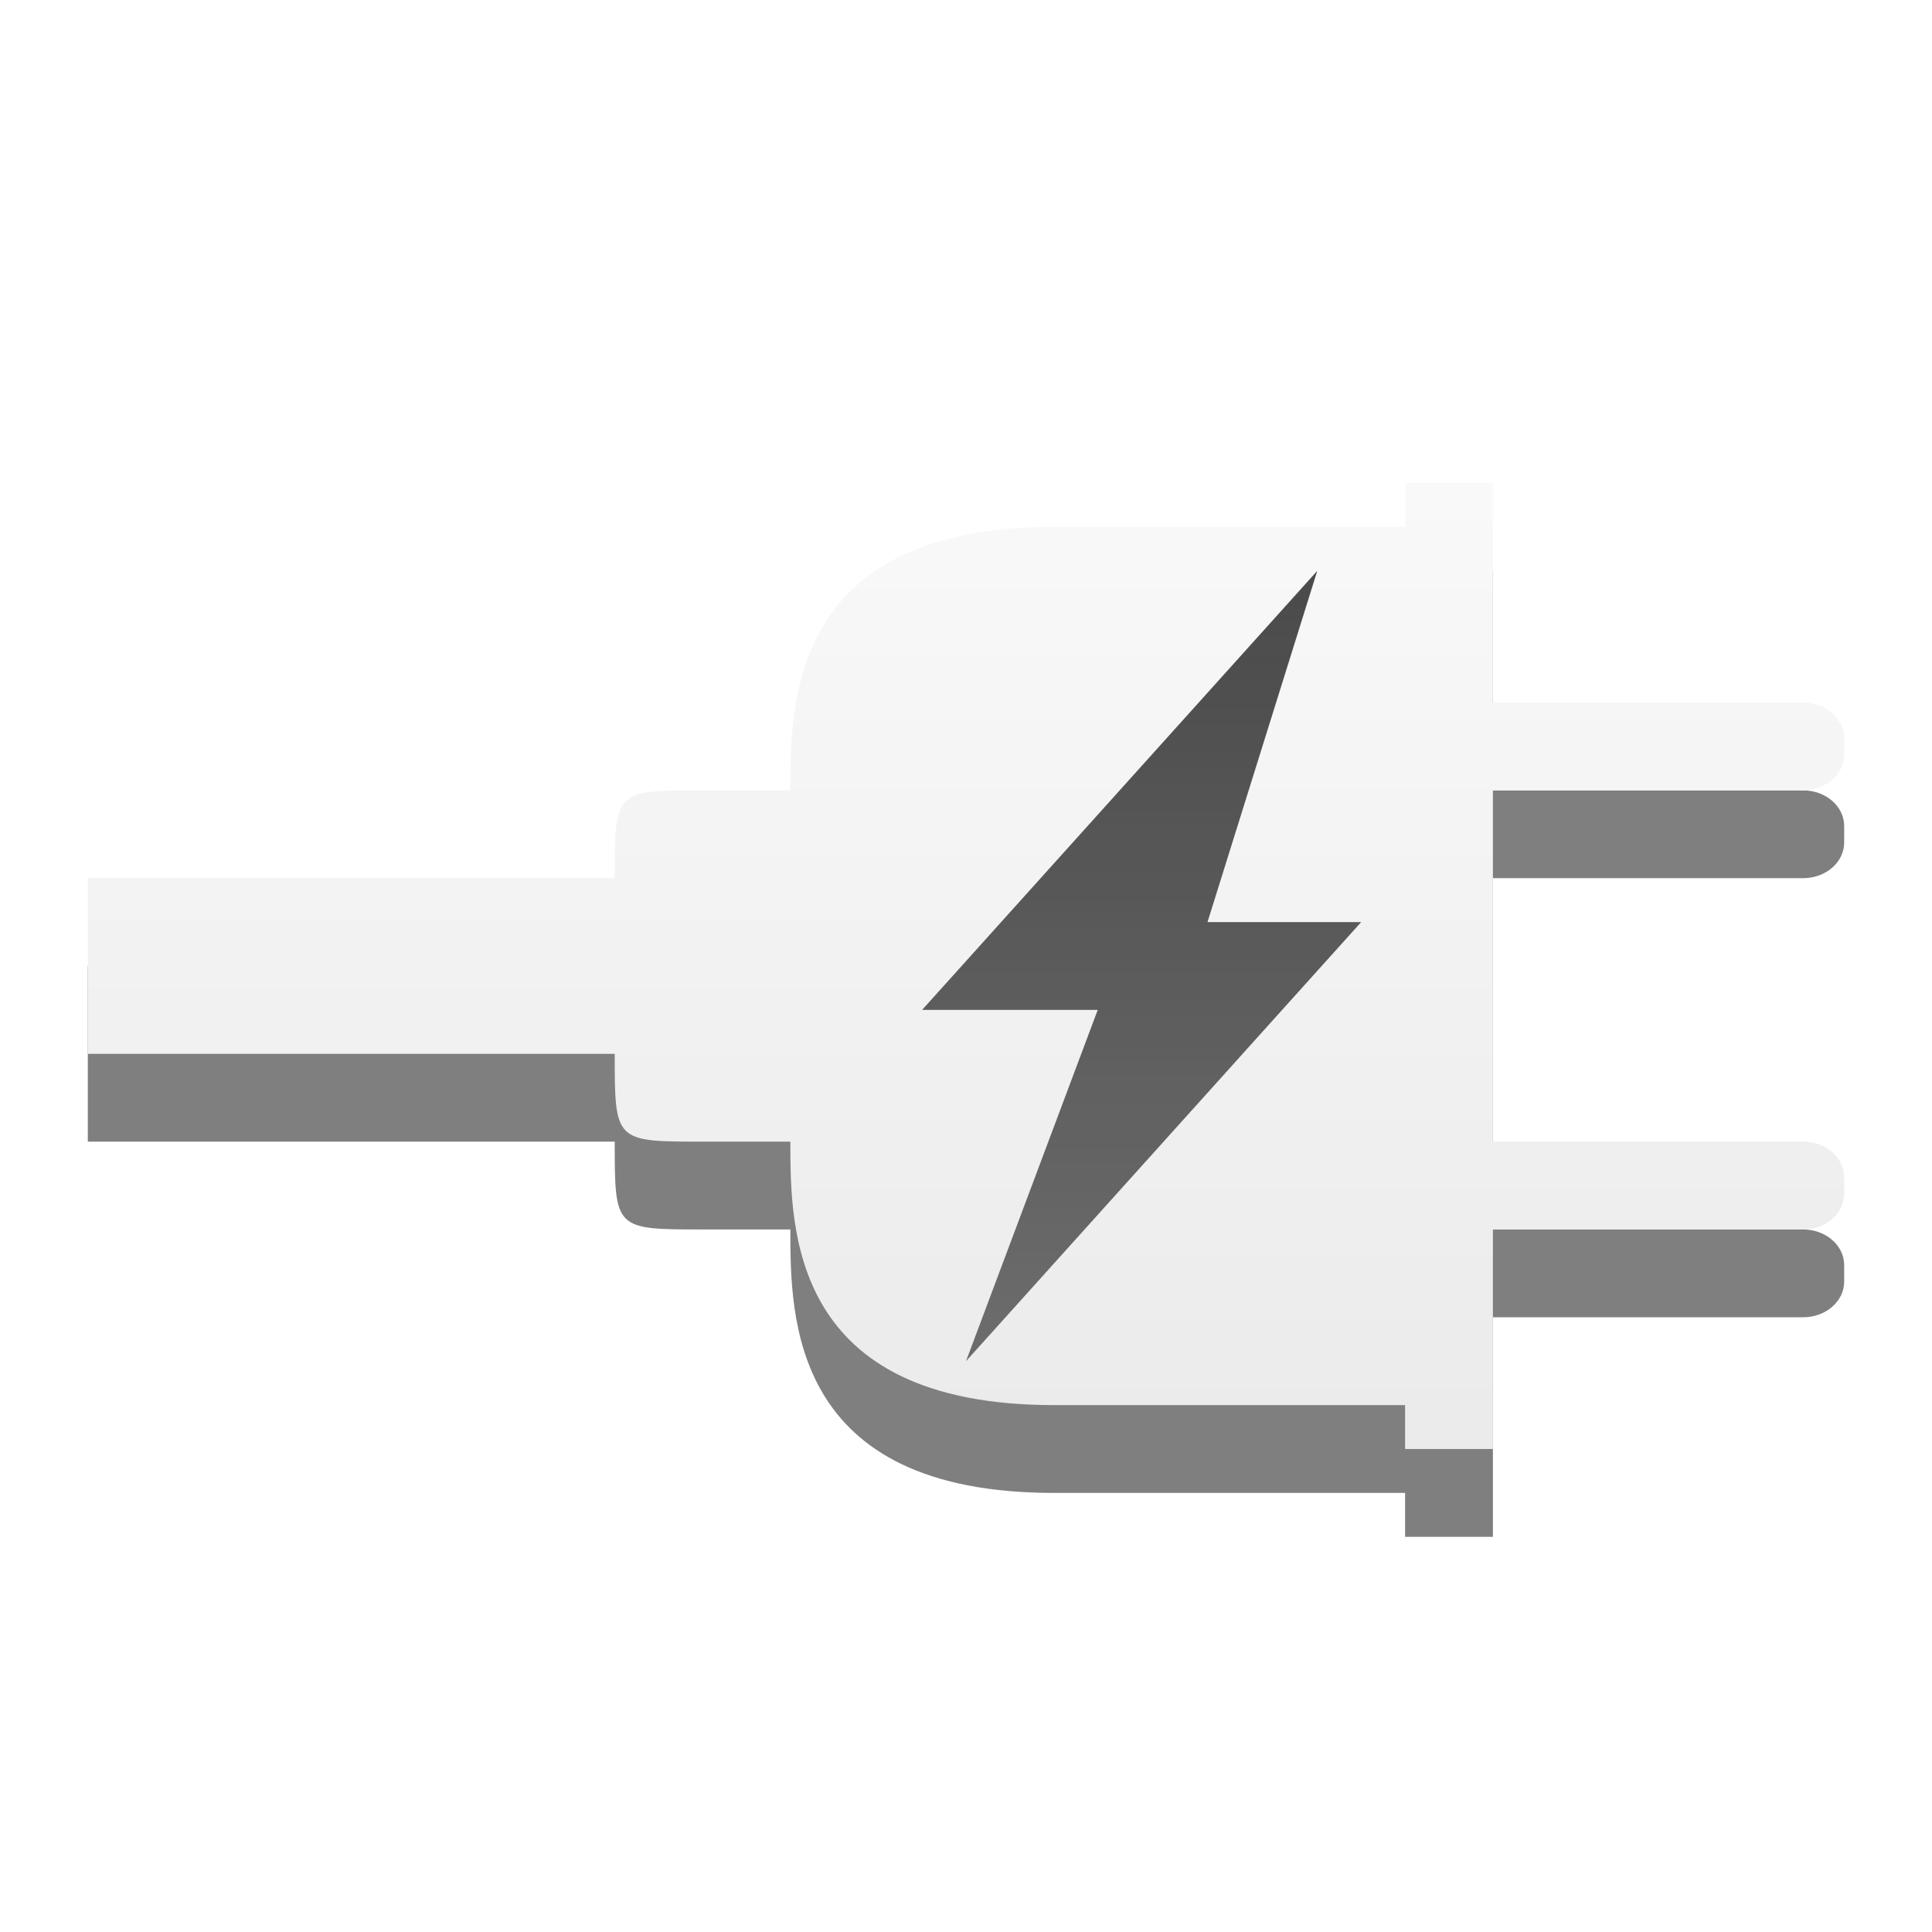
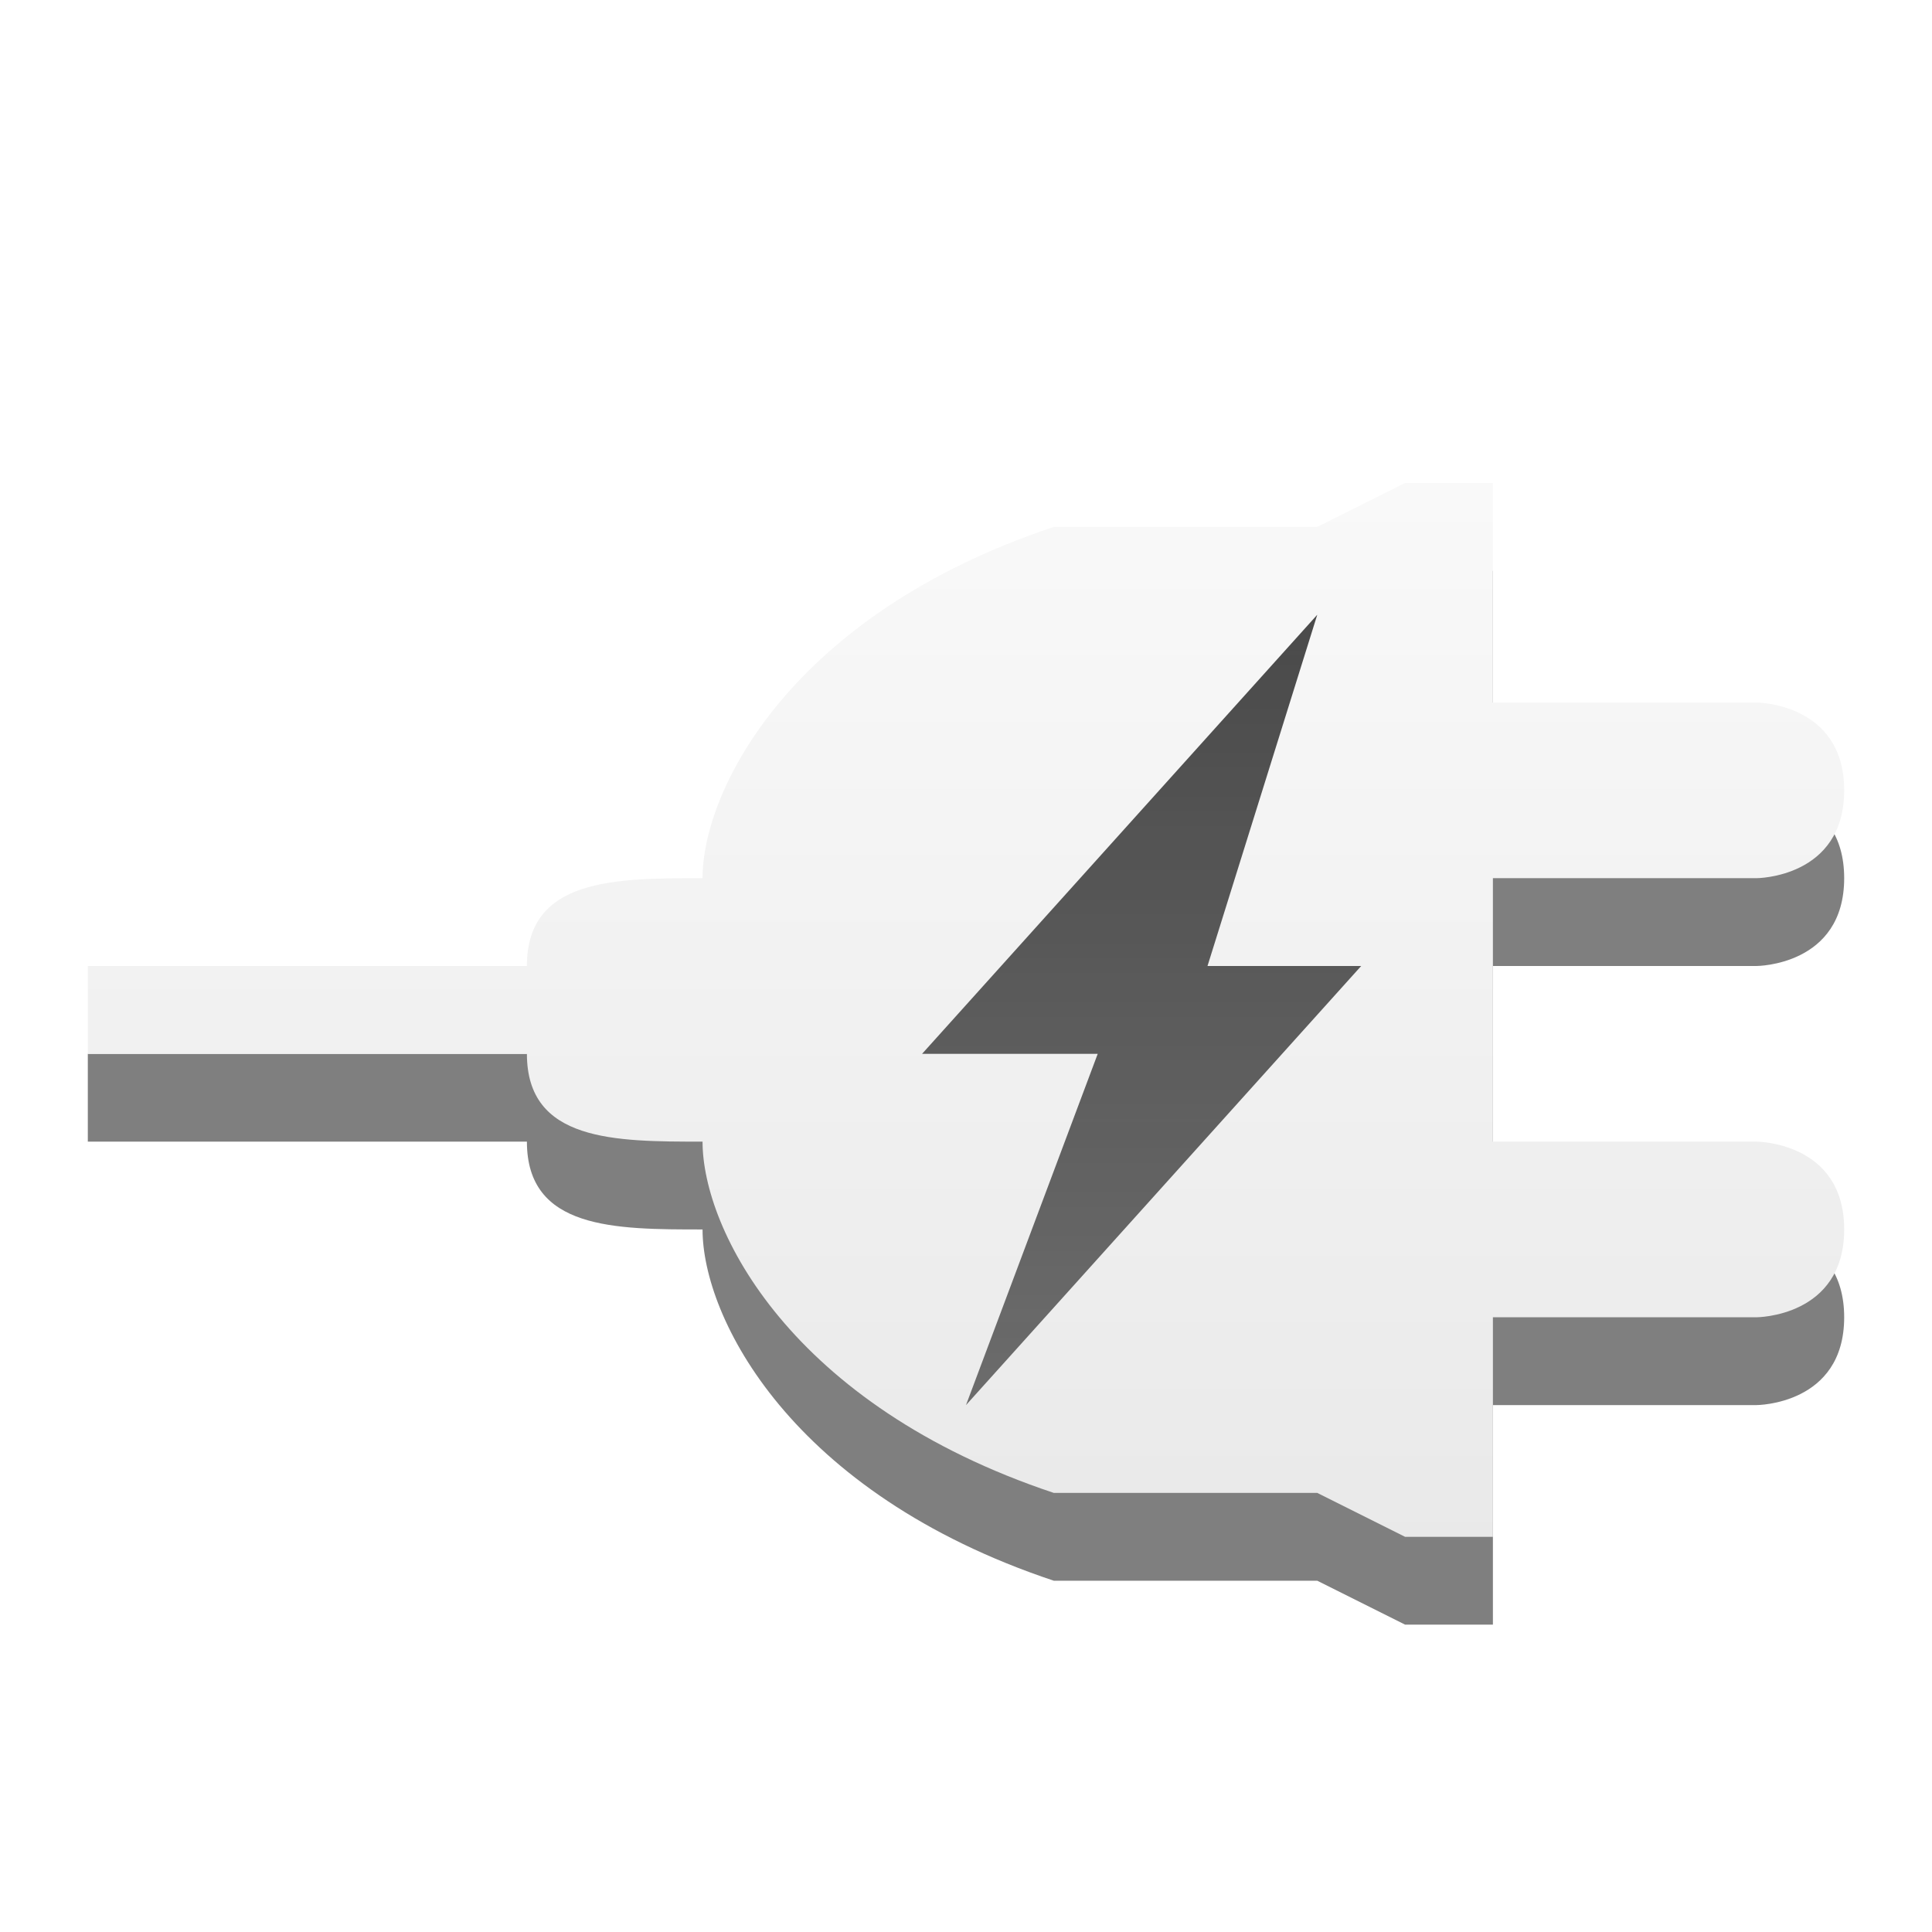
<svg xmlns="http://www.w3.org/2000/svg" xmlns:xlink="http://www.w3.org/1999/xlink" version="1.0" width="22" height="22" id="svg2433">
  <defs id="defs2435">
    <linearGradient id="linearGradient3678">
      <stop style="stop-color:#ffffff;stop-opacity:1;" offset="0" id="stop3680" />
      <stop style="stop-color:#e6e6e6;stop-opacity:1;" offset="1" id="stop3682" />
    </linearGradient>
    <linearGradient xlink:href="#linearGradient3678" id="linearGradient3845" x1="3" y1="2" x2="3" y2="21.363" gradientUnits="userSpaceOnUse" />
    <linearGradient xlink:href="#linearGradient3678" id="linearGradient3847" x1="3" y1="2" x2="3" y2="21.363" gradientUnits="userSpaceOnUse" />
    <linearGradient xlink:href="#linearGradient3678" id="linearGradient3849" x1="3" y1="2" x2="3" y2="21.363" gradientUnits="userSpaceOnUse" />
    <linearGradient xlink:href="#linearGradient3678" id="linearGradient3851" x1="3" y1="2" x2="3" y2="21.363" gradientUnits="userSpaceOnUse" />
    <linearGradient xlink:href="#linearGradient3678" id="linearGradient3853" x1="3" y1="2" x2="3" y2="21.363" gradientUnits="userSpaceOnUse" />
    <linearGradient xlink:href="#linearGradient3678" id="linearGradient3855" x1="3" y1="2" x2="3" y2="21.363" gradientUnits="userSpaceOnUse" />
    <linearGradient xlink:href="#linearGradient3678" id="linearGradient3877" gradientUnits="userSpaceOnUse" x1="3" y1="2" x2="3" y2="21.363" />
    <linearGradient xlink:href="#linearGradient3678" id="linearGradient3884" gradientUnits="userSpaceOnUse" x1="3" y1="2" x2="3" y2="21.363" gradientTransform="translate(1,1)" />
    <linearGradient xlink:href="#linearGradient3678" id="linearGradient3794" x1="5" y1="11" x2="5" y2="23" gradientUnits="userSpaceOnUse" />
    <linearGradient xlink:href="#linearGradient3678" id="linearGradient3009" gradientUnits="userSpaceOnUse" x1="5" y1="11" x2="5" y2="23" />
    <linearGradient xlink:href="#linearGradient3678" id="linearGradient3784" gradientUnits="userSpaceOnUse" gradientTransform="matrix(-1,0,0,-1,48.99954,23)" x1="2" y1="22" x2="2" y2="2" />
    <linearGradient xlink:href="#linearGradient3678" id="linearGradient3795" x1="1" y1="2" x2="1" y2="21" gradientUnits="userSpaceOnUse" gradientTransform="translate(0,-1)" />
    <linearGradient x1="51.78" y1="7.258" x2="51.78" y2="31.112" id="linearGradient2836" xlink:href="#linearGradient3587-6-5-3-4-7" gradientUnits="userSpaceOnUse" gradientTransform="matrix(0.3075829,0,0,0.3774511,-7.640589,1.25211)" />
    <linearGradient id="linearGradient3587-6-5-3-4-7">
      <stop id="stop3589-9-2-2-8-2" style="stop-color:#000000;stop-opacity:1" offset="0" />
      <stop id="stop3591-7-4-73-1-8" style="stop-color:#363636;stop-opacity:1" offset="1" />
    </linearGradient>
-     <linearGradient y2="31.112" x2="51.78" y1="7.258" x1="51.78" gradientTransform="matrix(0.3075829,0,0,0.3774511,-2.640589,3.75211)" gradientUnits="userSpaceOnUse" id="linearGradient3047" xlink:href="#linearGradient3587-6-5-3-4-7" />
+     <linearGradient y2="31.112" x2="51.78" y1="7.258" x1="51.78" gradientTransform="matrix(0.3075829,0,0,0.3774511,-2.640589,4.25211)" gradientUnits="userSpaceOnUse" id="linearGradient3047" xlink:href="#linearGradient3587-6-5-3-4-7" />
  </defs>
-   <path style="font-size:medium;font-style:normal;font-variant:normal;font-weight:normal;font-stretch:normal;text-indent:0;text-align:start;text-decoration:none;line-height:normal;letter-spacing:normal;word-spacing:normal;text-transform:none;direction:ltr;block-progression:tb;writing-mode:lr-tb;text-anchor:start;baseline-shift:baseline;opacity:0.5;color:#000000;fill:#000000;fill-opacity:1;fill-rule:nonzero;stroke:none;stroke-width:1px;marker:none;visibility:visible;display:inline;overflow:visible;enable-background:accumulate;font-family:Sans;-inkscape-font-specification:Sans" d="M 21,14.594 C 21,14.815 20.795,15 20.531,15 L 17,15 l 0,2.5 -1,0 0,-0.5 -4,0 C 9,17 9,15 9,14 L 8,14 C 7,14 7,14 7,13 l -6,0 0,-2 6,0 c 0,-1 0,-1 1,-1 l 1,0 c 0,-1 0,-3 3,-3 -0.078,0 4,0 4,0 l 0,-0.5 1,0 0,2.5 3.531,0 C 20.795,9 21,9.185 21,9.406 l 0,0.188 C 21,9.815 20.795,10 20.531,10 L 17,10 l 0,4 3.531,0 C 20.795,14 21,14.185 21,14.406 z" id="path3801" />
-   <path id="path3882" d="M 21,13.594 C 21,13.815 20.795,14 20.531,14 L 17,14 l 0,2.5 -1,0 0,-0.5 -4,0 C 9,16 9,14 9,13 L 8,13 C 7,13 7,13 7,12 l -6,0 0,-2 6,0 C 7,9 7,9 8,9 l 1,0 c 0,-1 0,-3 3,-3 -0.078,0 4,0 4,0 l 0,-0.5 1,0 0,2.5 3.531,0 C 20.795,8 21,8.185 21,8.406 l 0,0.188 C 21,8.815 20.795,9 20.531,9 L 17,9 l 0,4 3.531,0 C 20.795,13 21,13.185 21,13.406 z" style="font-size:medium;font-style:normal;font-variant:normal;font-weight:normal;font-stretch:normal;text-indent:0;text-align:start;text-decoration:none;line-height:normal;letter-spacing:normal;word-spacing:normal;text-transform:none;direction:ltr;block-progression:tb;writing-mode:lr-tb;text-anchor:start;baseline-shift:baseline;color:#000000;fill:url(#linearGradient3795);fill-opacity:1;fill-rule:nonzero;stroke:none;stroke-width:1px;marker:none;visibility:visible;display:inline;overflow:visible;enable-background:accumulate;font-family:Sans;-inkscape-font-specification:Sans" />
-   <path d="m 15,6.5 -4.5,5 2,0 -1.5,4 4.5,-5 -1.75,0 z" id="path3172-2" style="opacity:0.7;fill:url(#linearGradient3047);fill-opacity:1;fill-rule:nonzero;stroke:none;stroke-width:1;marker:none;visibility:visible;display:inline;overflow:visible;enable-background:accumulate" />
+   <path style="font-size:medium;font-style:normal;font-variant:normal;font-weight:normal;font-stretch:normal;text-indent:0;text-align:start;text-decoration:none;line-height:normal;letter-spacing:normal;word-spacing:normal;text-transform:none;direction:ltr;block-progression:tb;writing-mode:lr-tb;text-anchor:start;baseline-shift:baseline;color:#000000;fill:#000000;fill-opacity:1;fill-rule:nonzero;stroke:none;stroke-width:1px;marker:none;visibility:visible;display:inline;overflow:visible;enable-background:accumulate;font-family:Sans;-inkscape-font-specification:Sans;opacity:0.5" d="m 20,16 -3,0 0,2.5 -1,0 -1,-0.5 -3,0 C 9,17 8,15 8,14 7,14 6,14 6,13 l -5,0 0,-1 5,0 c 0,-1 1,-1 2,-1 0,-1 1,-3 4,-4 -0.078,0 3,0 3,0 l 1,-0.5 1,0 0,2.5 3,0 c 0,0 1,0 1,1 C 21,11 20,11 20,11 l -3,0 0,3 3,0 c 0,0 1,1.25e-4 1,1 C 21,16 20,16 20,16 z" id="path3798" />
+   <path id="path3882" d="m 20,15 -3,0 0,2.5 -1,0 -1,-0.5 -3,0 C 9,16 8,14 8,13 7,13 6,13 6,12 l -5,0 0,-1 5,0 c 0,-1 1,-1 2,-1 0,-1 1,-3 4,-4 -0.078,0 3,0 3,0 l 1,-0.5 1,0 0,2.5 3,0 c 0,0 1,0 1,1 C 21,10 20,10 20,10 l -3,0 0,3 3,0 c 0,0 1,1.25e-4 1,1 C 21,15 20,15 20,15 z" style="font-size:medium;font-style:normal;font-variant:normal;font-weight:normal;font-stretch:normal;text-indent:0;text-align:start;text-decoration:none;line-height:normal;letter-spacing:normal;word-spacing:normal;text-transform:none;direction:ltr;block-progression:tb;writing-mode:lr-tb;text-anchor:start;baseline-shift:baseline;color:#000000;fill:url(#linearGradient3795);fill-opacity:1;fill-rule:nonzero;stroke:none;stroke-width:1px;marker:none;visibility:visible;display:inline;overflow:visible;enable-background:accumulate;font-family:Sans;-inkscape-font-specification:Sans" />
+   <path d="m 15,7 -4.5,5 2,0 -1.5,4 4.5,-5 -1.75,0 z" id="path3172-2" style="opacity:0.7;fill:url(#linearGradient3047);fill-opacity:1;fill-rule:nonzero;stroke:none;stroke-width:1;marker:none;visibility:visible;display:inline;overflow:visible;enable-background:accumulate" />
</svg>
